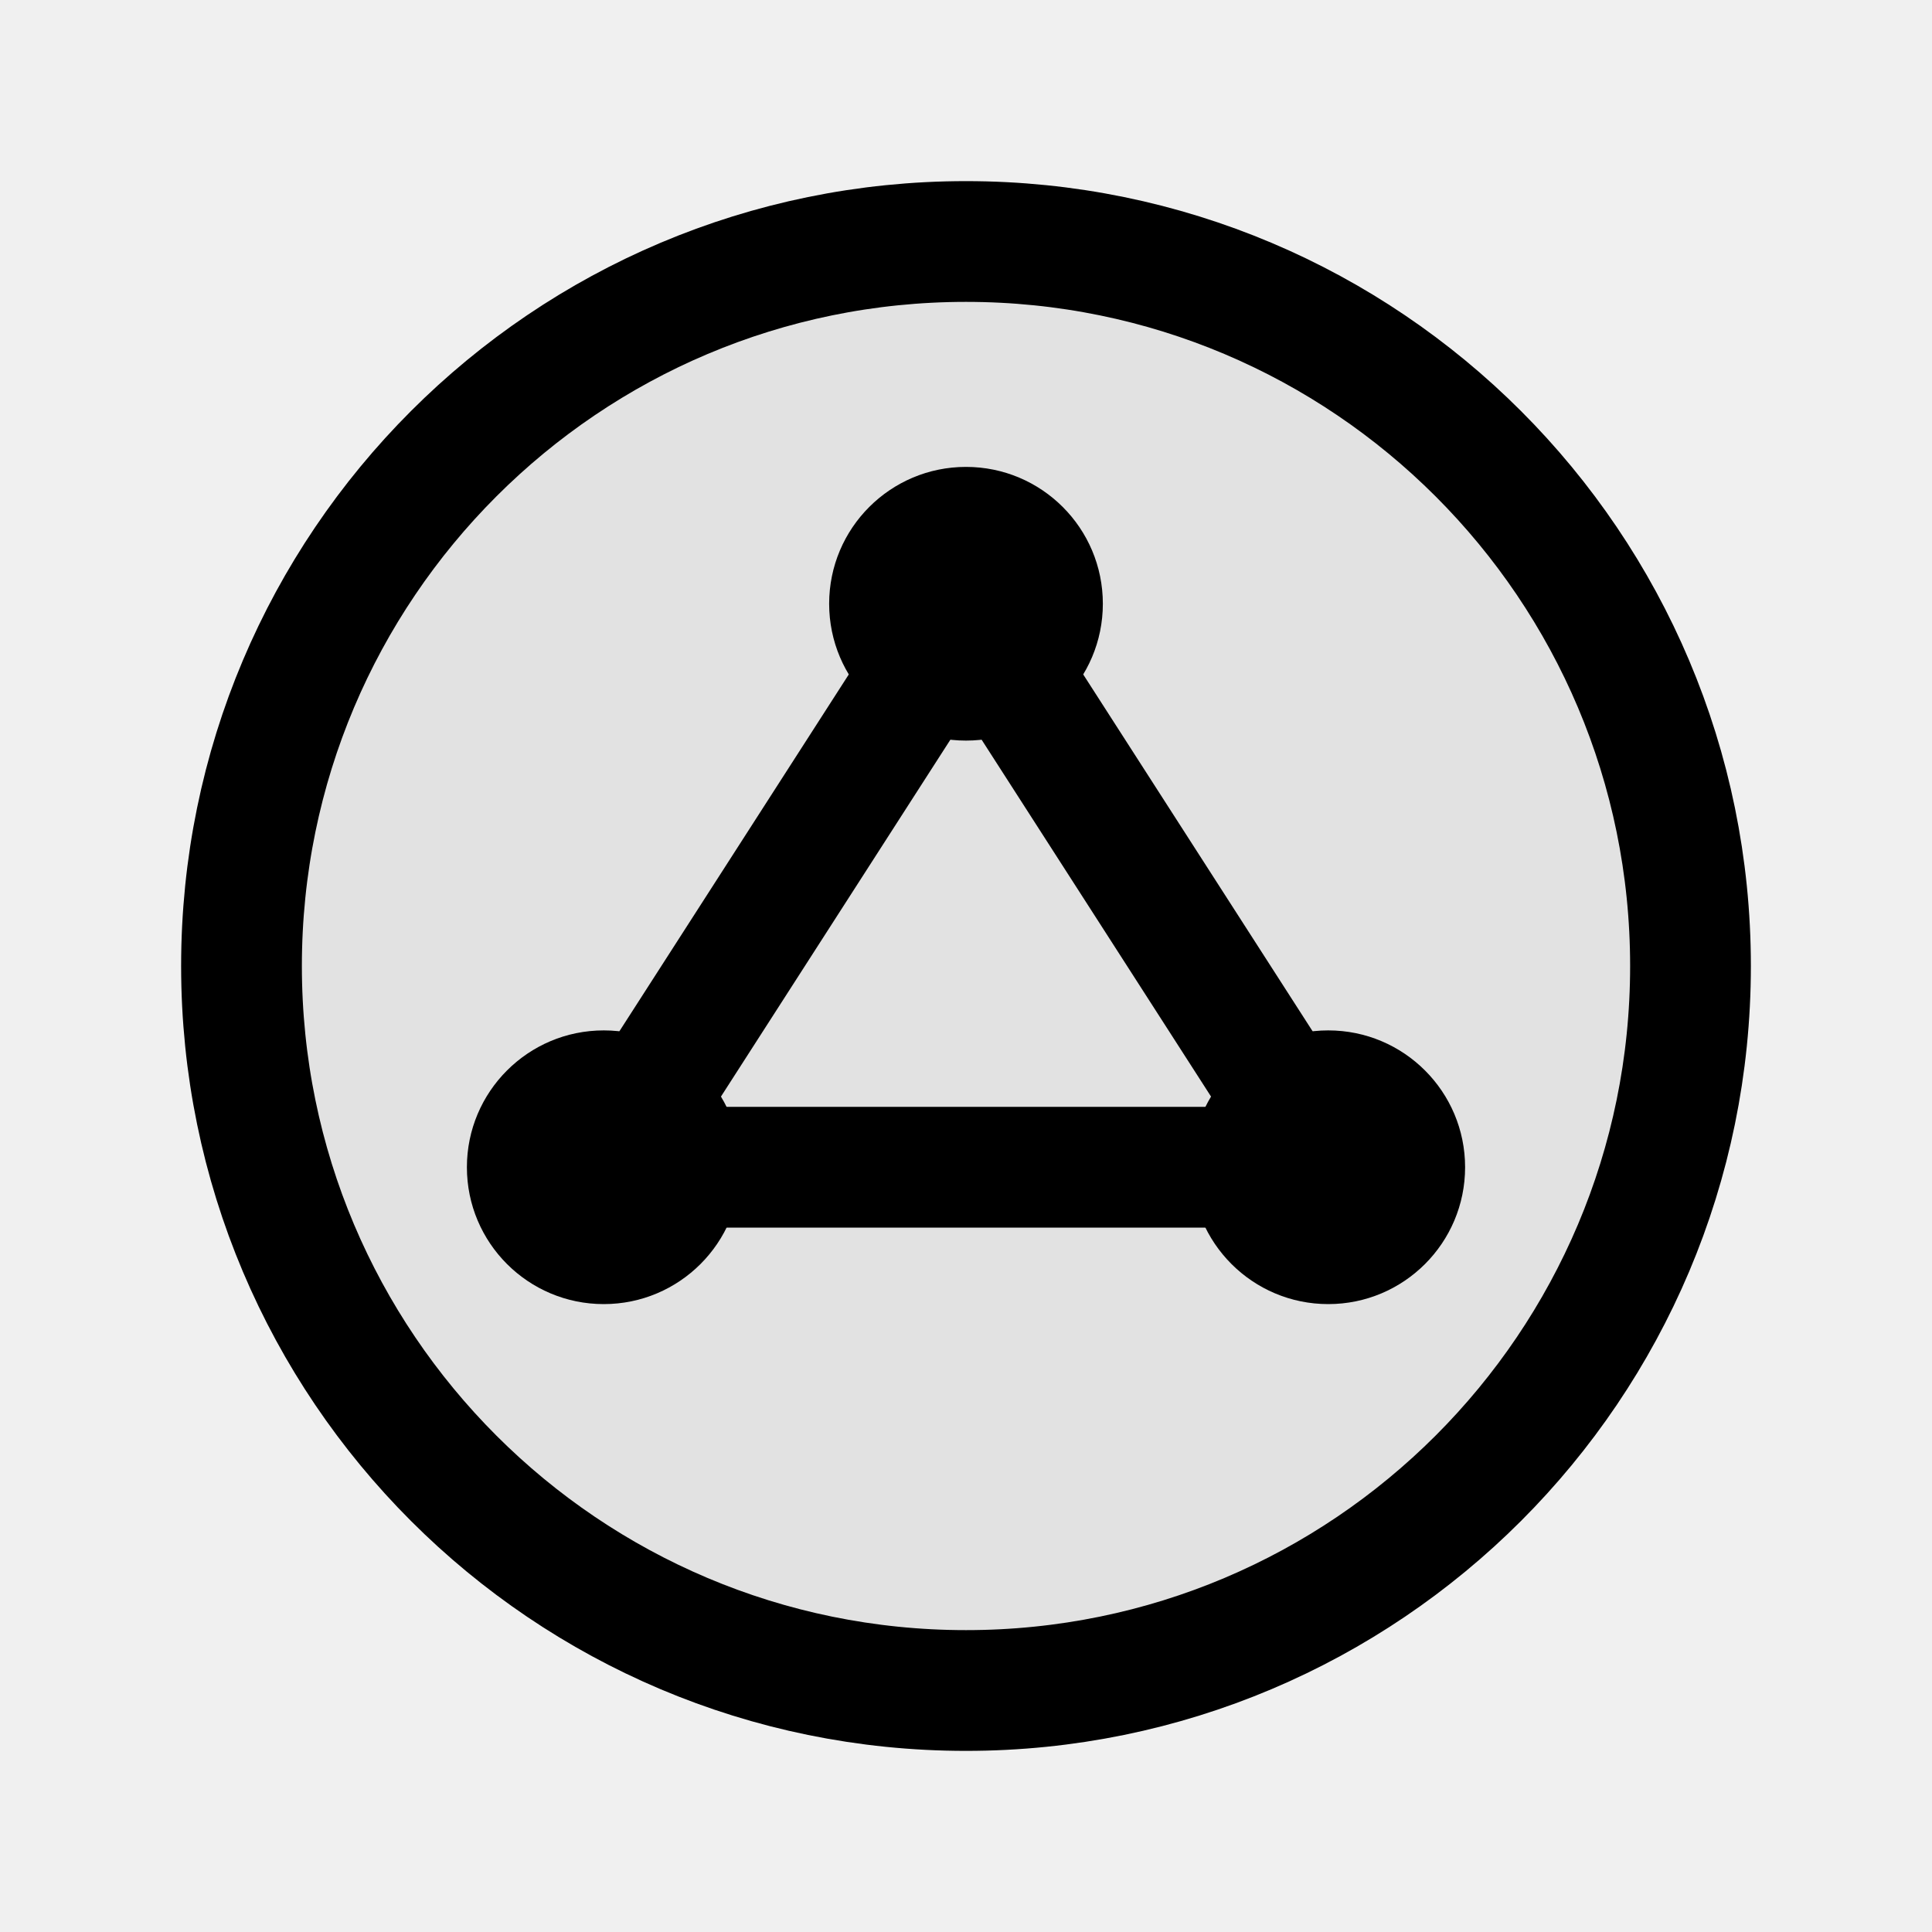
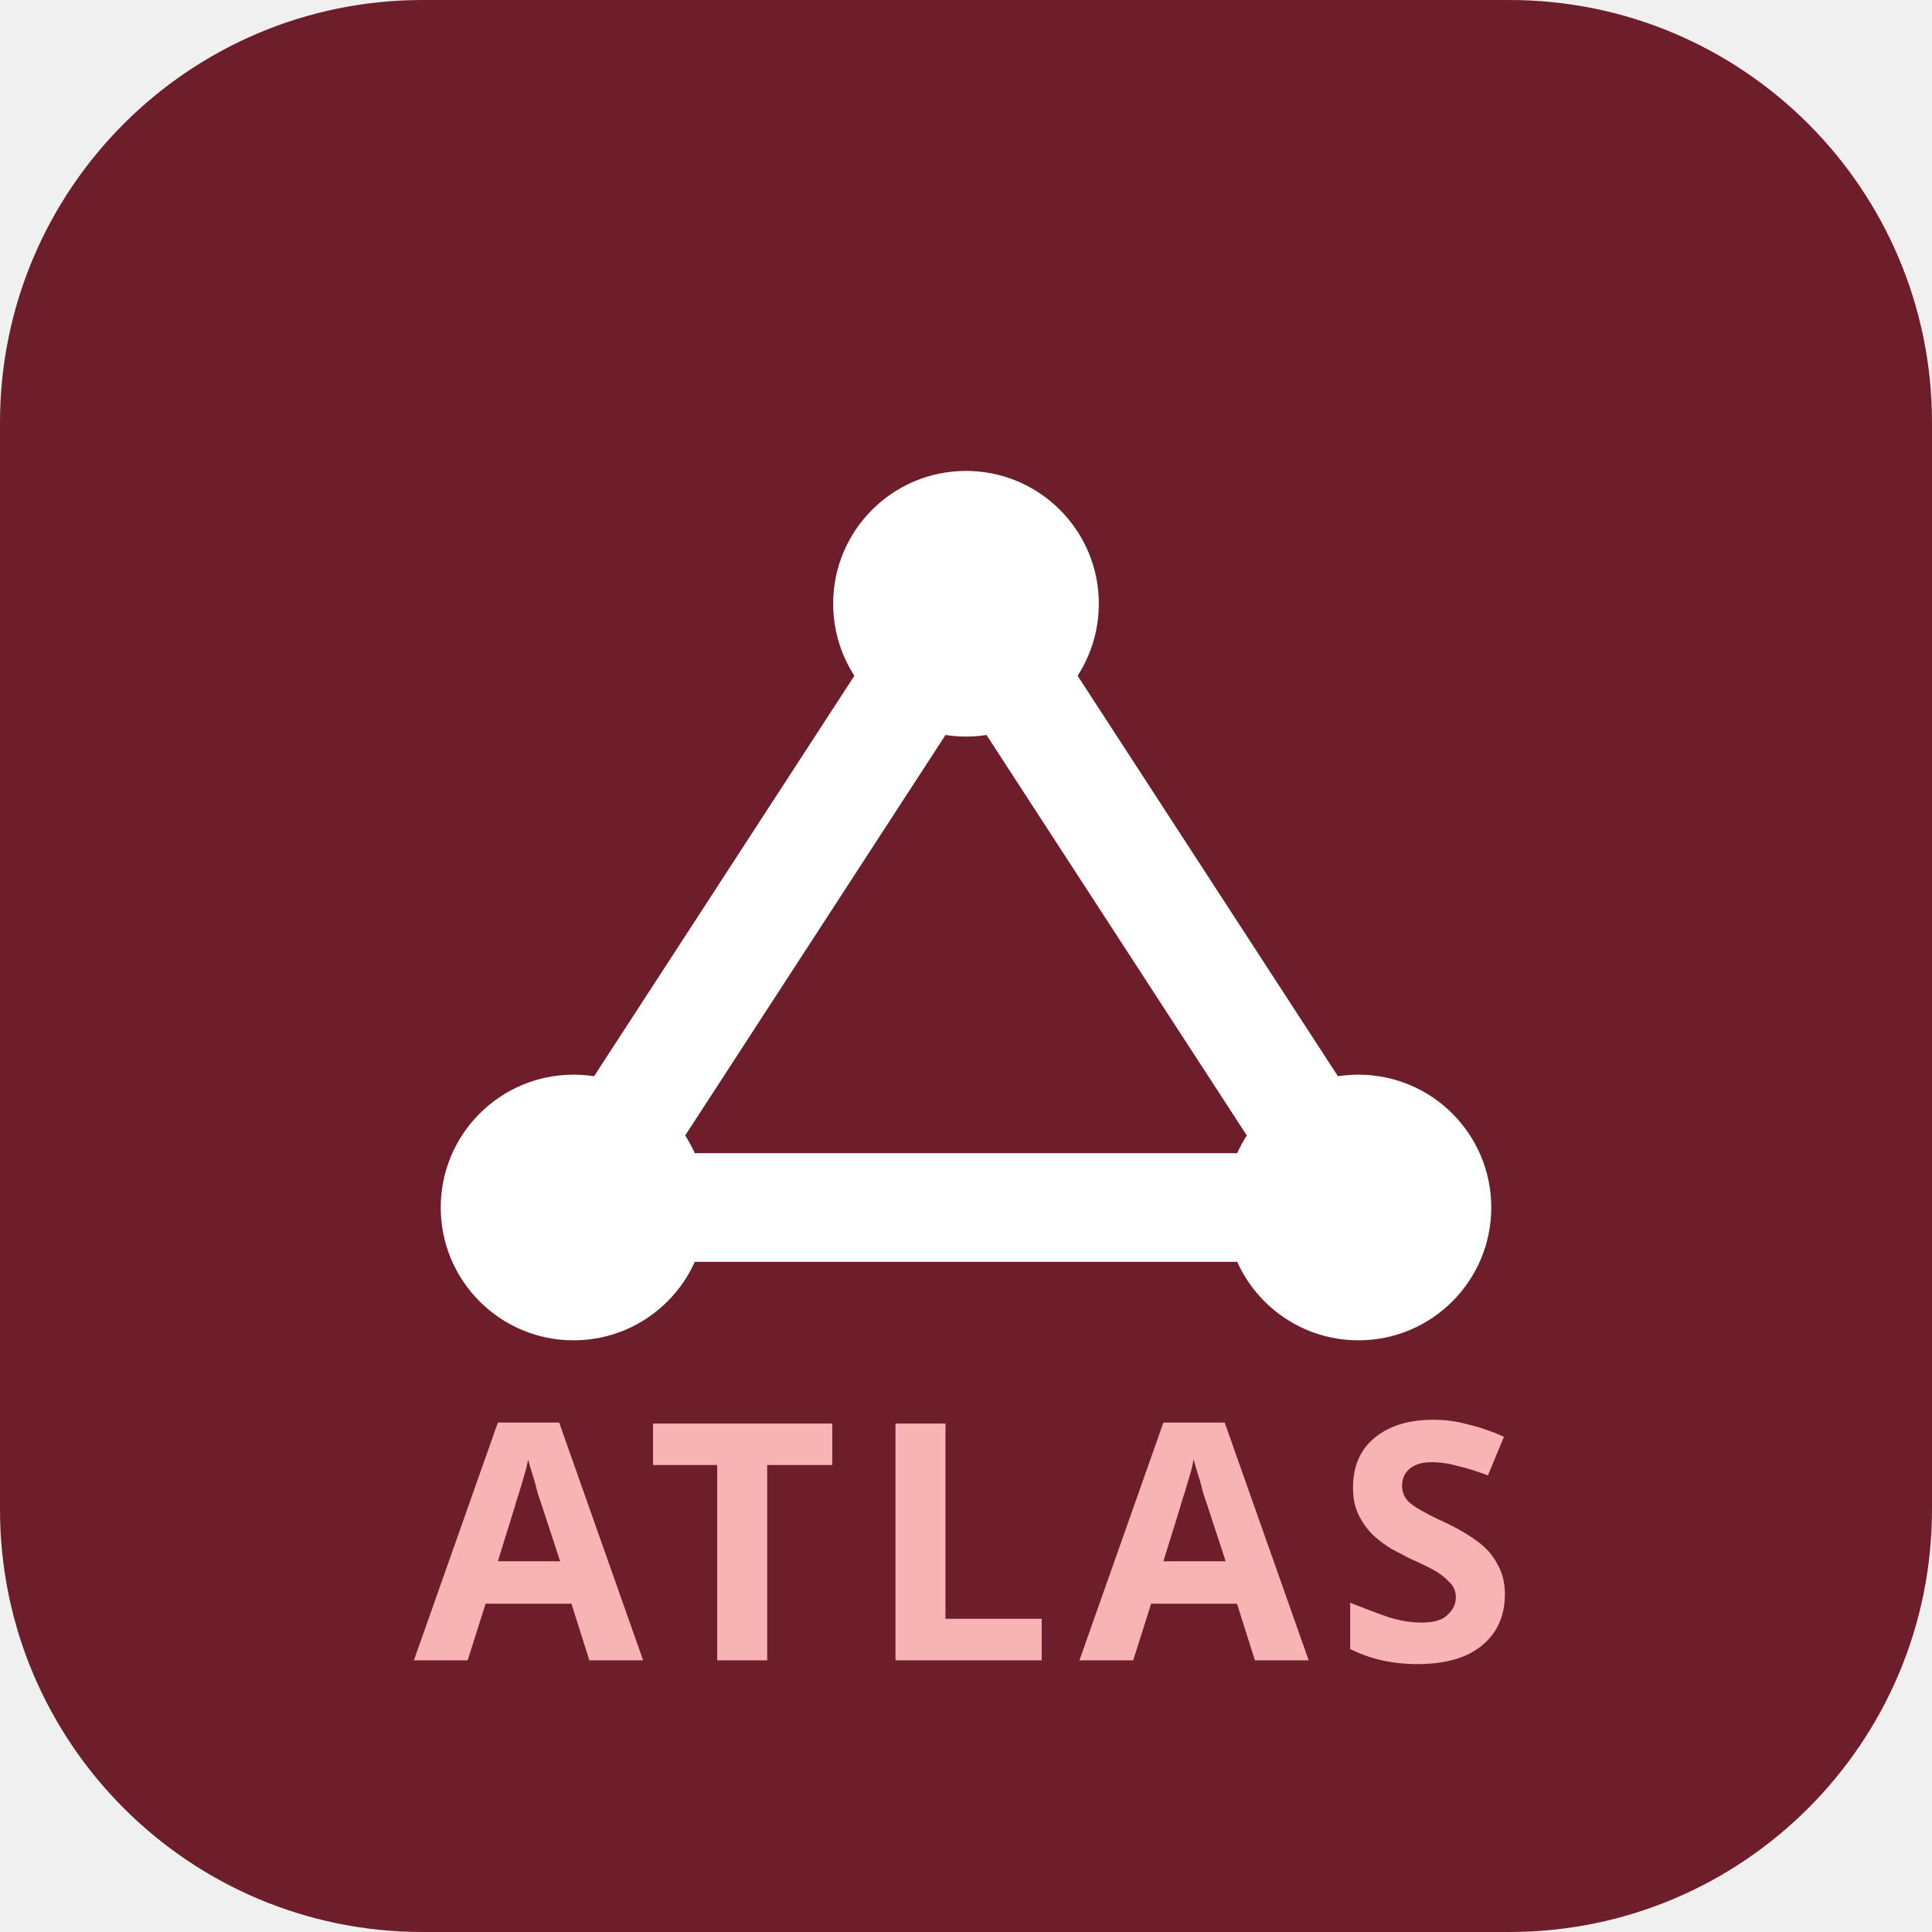
- <svg xmlns="http://www.w3.org/2000/svg" viewBox="0 0 24 24" fill="none" role="img" aria-label="MITRE ATLAS">
-   <circle cx="12" cy="12" r="9" stroke="currentColor" stroke-width="1.5" fill="currentColor" fill-opacity="0.06" />
-   <circle cx="12" cy="7.5" r="1.7" fill="currentColor" />
-   <circle cx="7.5" cy="14.5" r="1.7" fill="currentColor" />
-   <circle cx="16.5" cy="14.5" r="1.7" fill="currentColor" />
-   <path d="M12 7.5 7.5 14.5M12 7.5 16.5 14.5M7.5 14.5h9" stroke="currentColor" stroke-width="1.5" stroke-linecap="round" />
+ <svg xmlns="http://www.w3.org/2000/svg" viewBox="0 0 32 32" role="img" aria-label="MITRE ATLAS">
+   <rect width="32" height="32" rx="7" fill="#6E1E2A" />
+   <circle cx="16" cy="10" r="2.2" fill="#FFFFFF" />
+   <circle cx="9.5" cy="20" r="2.2" fill="#FFFFFF" />
+   <circle cx="22.5" cy="20" r="2.2" fill="#FFFFFF" />
+   <path d="M16 10 9.5 20M16 10 22.5 20M9.5 20h13" stroke="#FFFFFF" stroke-width="1.8" stroke-linecap="round" />
+   <text x="16" y="27.5" text-anchor="middle" font-family="ui-sans-serif, system-ui, sans-serif" font-size="5.5" font-weight="700" fill="#F8B4B4" letter-spacing="0.08em">ATLAS</text>
</svg>
